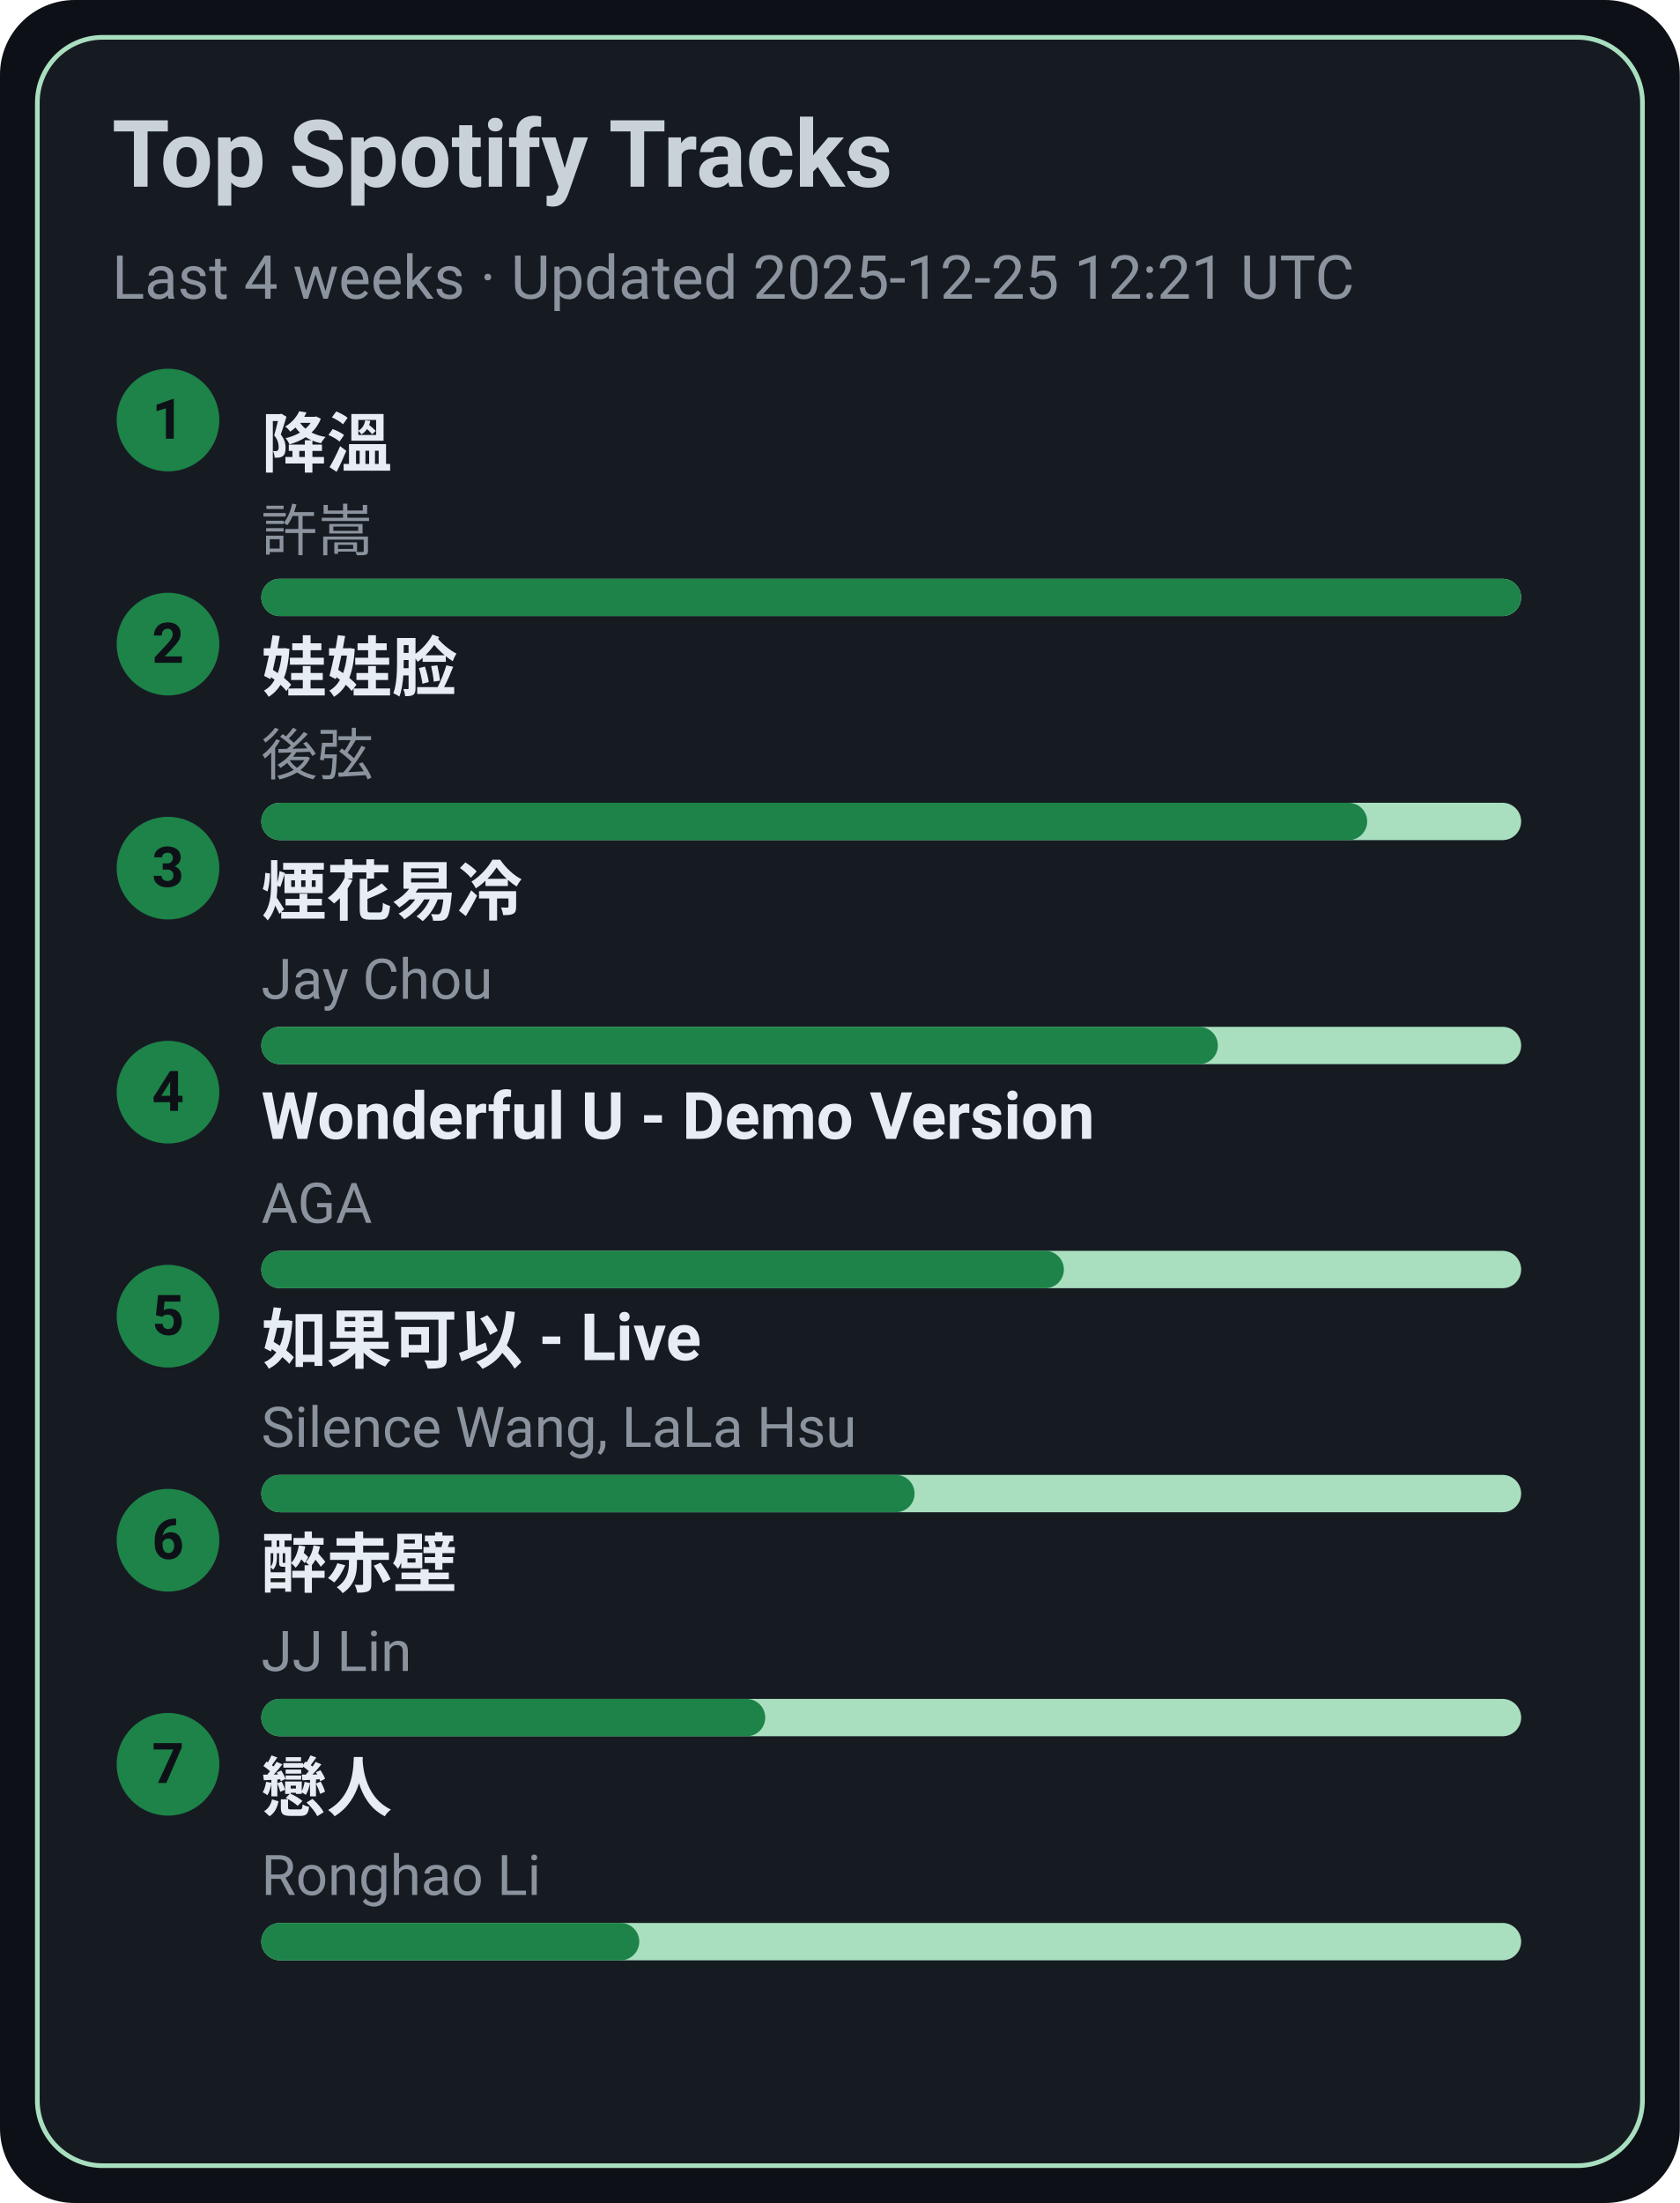
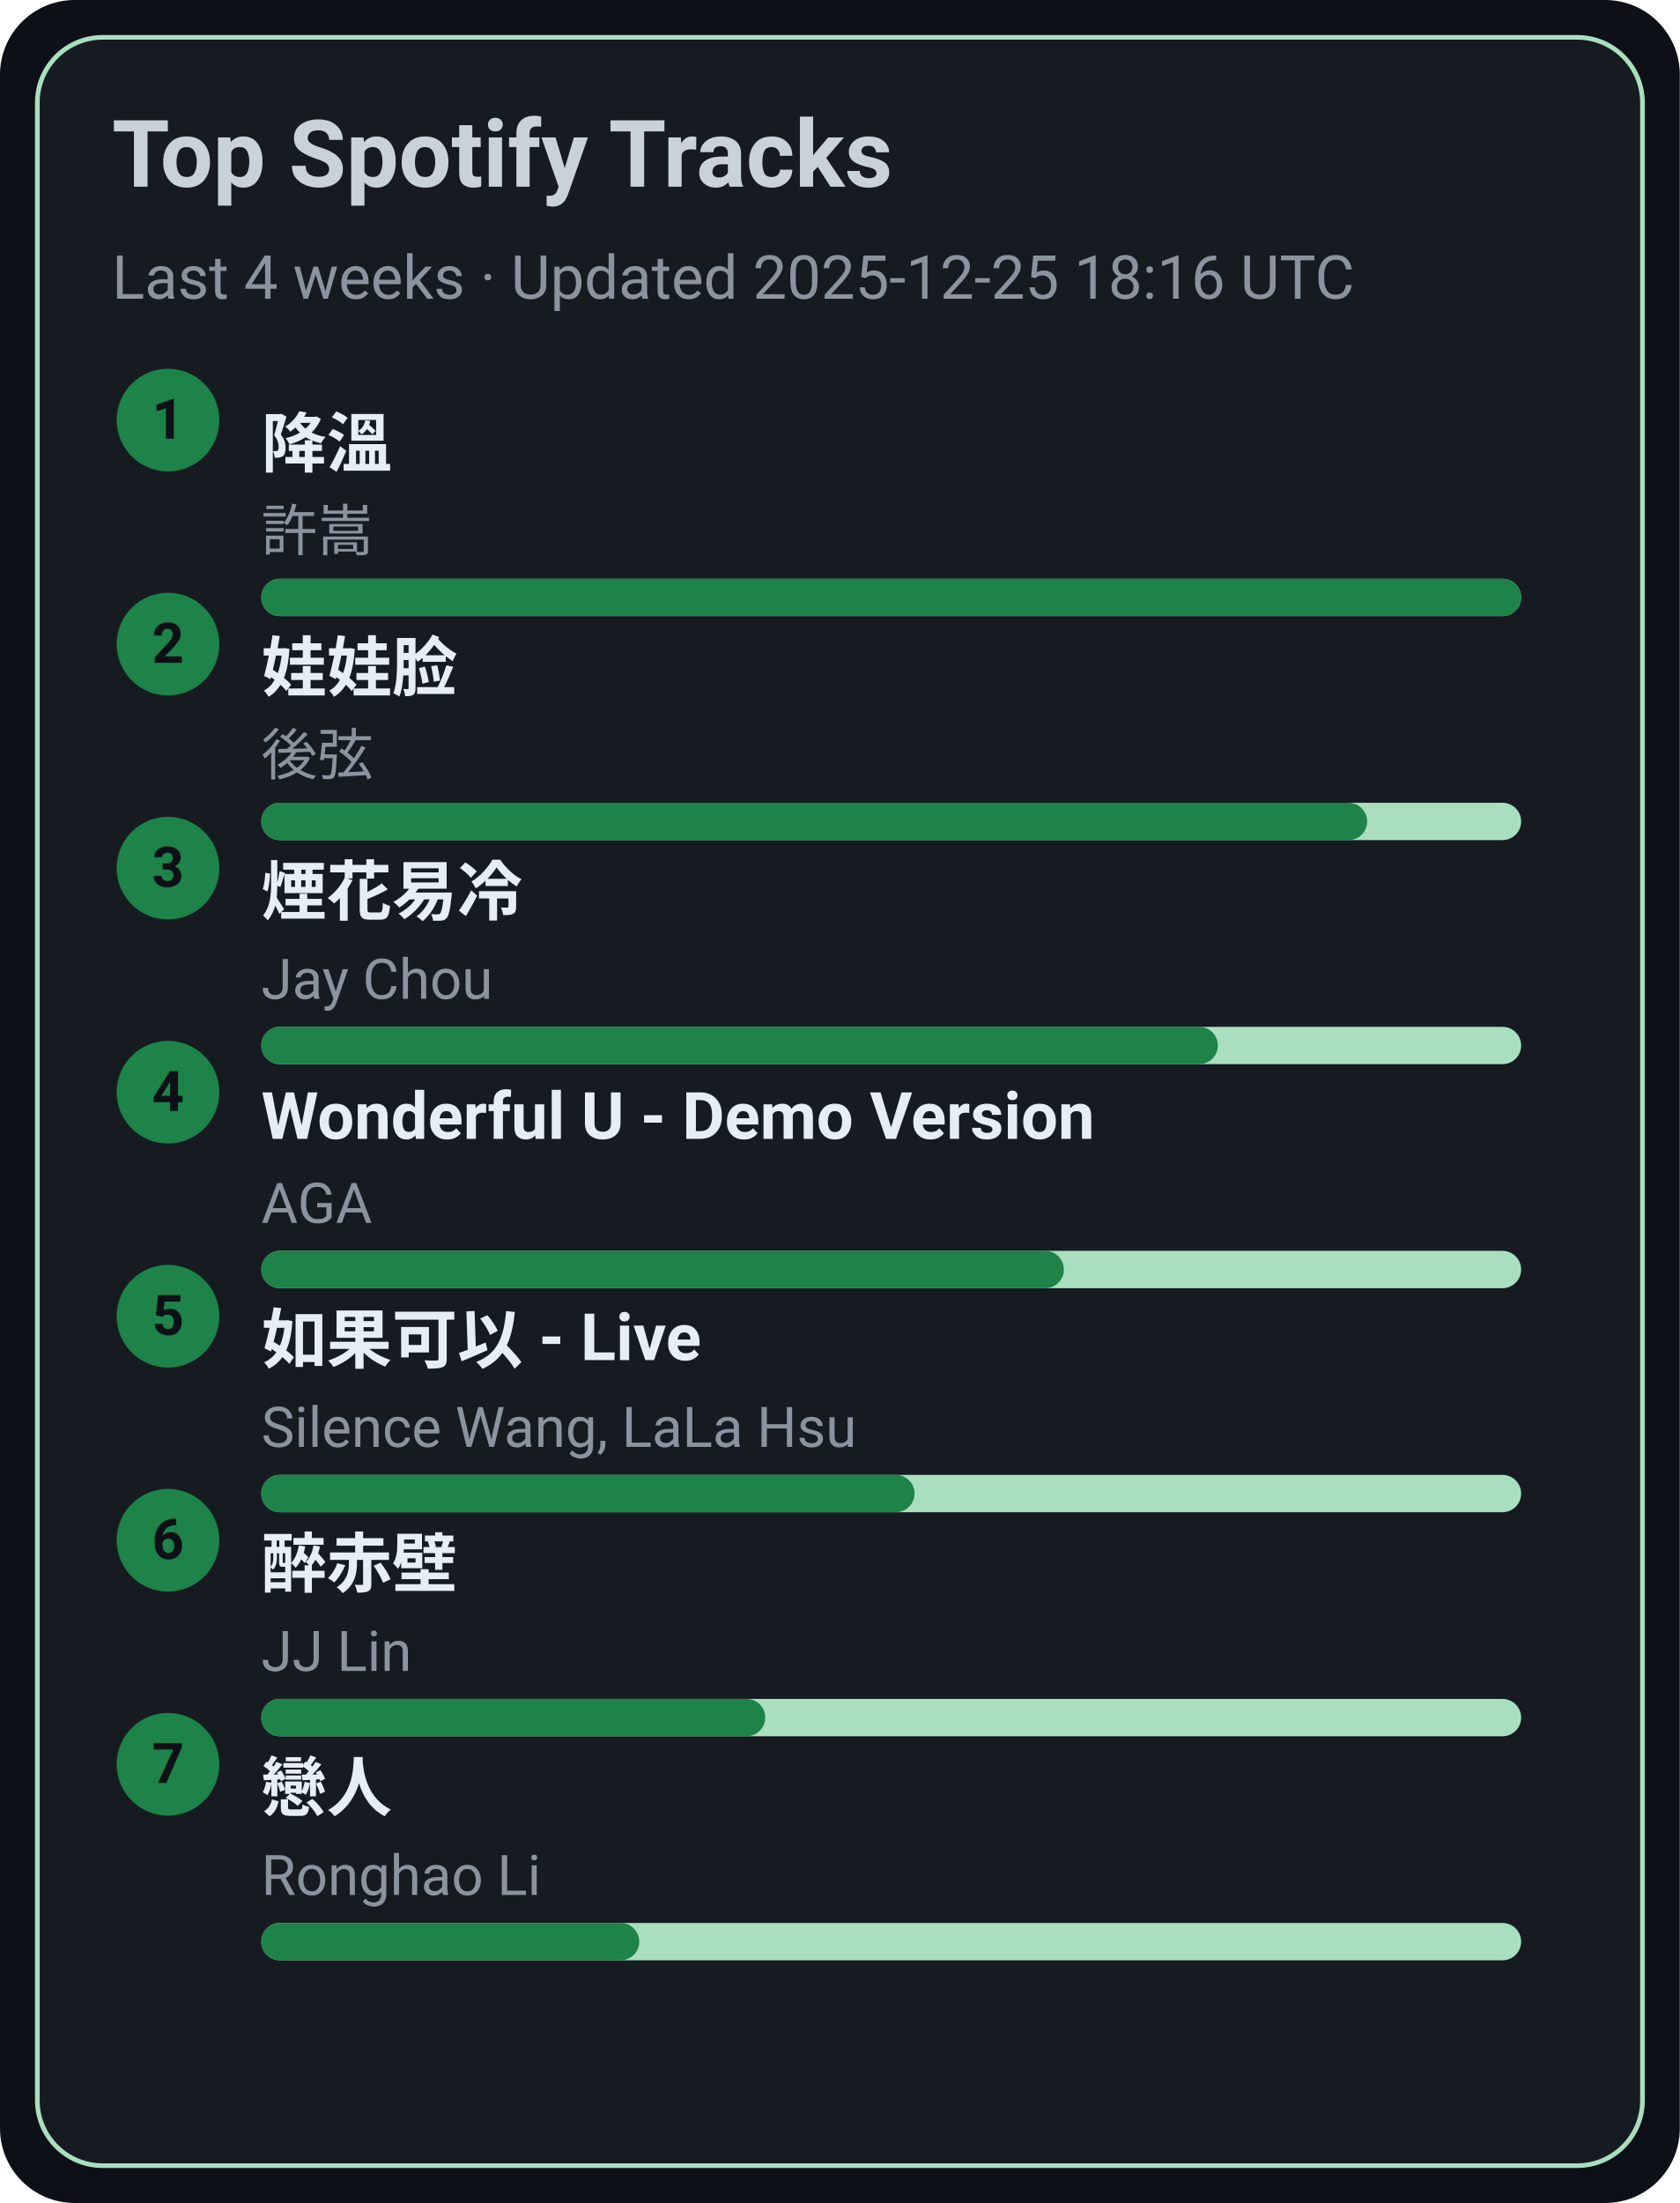
<svg xmlns="http://www.w3.org/2000/svg" width="360" height="472" viewBox="0 0 360 472">
  <style>text{font-family:-apple-system,BlinkMacSystemFont,Segoe UI,Roboto,Ubuntu,Helvetica Neue,Arial,Noto Sans,sans-serif}</style>
  <rect width="360" height="472" rx="16" fill="#0d1117" />
  <rect x="8" y="8" width="344" height="456" rx="14" fill="#161b22" stroke="#A9DFBF" />
  <text x="24" y="40" font-size="20" fill="#c9d1d9" font-weight="600">Top Spotify Tracks</text>
-   <text x="24" y="64" font-size="13" fill="#8b949e">Last 4 weeks · Updated 2025-12-25 12:21 UTC</text>
+   <text x="24" y="64" font-size="13" fill="#8b949e">Last 4 weeks · Updated 2025-12-25 18:16 UTC</text>
  <circle cx="36" cy="90" r="11" fill="#1D8348" />
  <text x="36" y="94" text-anchor="middle" font-size="12" fill="#0d1117" font-weight="700">1</text>
  <a href="https://open.spotify.com/track/2q9uhrOfyOnBa3oWR1PfYT" target="_blank" rel="noopener noreferrer">
    <text x="56" y="100" font-size="14" fill="#e6edf3" font-weight="600">降溫</text>
  </a>
  <text x="56" y="118" font-size="12" fill="#8b949e">許嵩</text>
  <rect x="56" y="124" width="270" height="8" rx="4" fill="#A9DFBF" />
  <rect x="56" y="124" width="270" height="8" rx="4" fill="#1D8348" />
  <circle cx="36" cy="138" r="11" fill="#1D8348" />
  <text x="36" y="142" text-anchor="middle" font-size="12" fill="#0d1117" font-weight="700">2</text>
  <a href="https://open.spotify.com/track/08ouEICweFmqfgPJnRIQkE" target="_blank" rel="noopener noreferrer">
    <text x="56" y="148" font-size="14" fill="#e6edf3" font-weight="600">娃娃脸</text>
  </a>
  <text x="56" y="166" font-size="12" fill="#8b949e">後弦</text>
  <rect x="56" y="172" width="270" height="8" rx="4" fill="#A9DFBF" />
  <rect x="56" y="172" width="237" height="8" rx="4" fill="#1D8348" />
  <circle cx="36" cy="186" r="11" fill="#1D8348" />
  <text x="36" y="190" text-anchor="middle" font-size="12" fill="#0d1117" font-weight="700">3</text>
  <a href="https://open.spotify.com/track/24beWW0pQCJEF3IVSpIryu" target="_blank" rel="noopener noreferrer">
    <text x="56" y="196" font-size="14" fill="#e6edf3" font-weight="600">煙花易冷</text>
  </a>
  <text x="56" y="214" font-size="12" fill="#8b949e">Jay Chou</text>
  <rect x="56" y="220" width="270" height="8" rx="4" fill="#A9DFBF" />
  <rect x="56" y="220" width="205" height="8" rx="4" fill="#1D8348" />
  <circle cx="36" cy="234" r="11" fill="#1D8348" />
  <text x="36" y="238" text-anchor="middle" font-size="12" fill="#0d1117" font-weight="700">4</text>
  <a href="https://open.spotify.com/track/2eSNpIOFoi1Q8wxw6CycXJ" target="_blank" rel="noopener noreferrer">
    <text x="56" y="244" font-size="14" fill="#e6edf3" font-weight="600">Wonderful U - Demo Version</text>
  </a>
  <text x="56" y="262" font-size="12" fill="#8b949e">AGA</text>
  <rect x="56" y="268" width="270" height="8" rx="4" fill="#A9DFBF" />
  <rect x="56" y="268" width="172" height="8" rx="4" fill="#1D8348" />
  <circle cx="36" cy="282" r="11" fill="#1D8348" />
  <text x="36" y="286" text-anchor="middle" font-size="12" fill="#0d1117" font-weight="700">5</text>
  <a href="https://open.spotify.com/track/6IF65dJzfmPcX7jwDegwoo" target="_blank" rel="noopener noreferrer">
    <text x="56" y="292" font-size="14" fill="#e6edf3" font-weight="600">如果可以 - Live</text>
  </a>
  <text x="56" y="310" font-size="12" fill="#8b949e">Silence Wang, LaLa Hsu</text>
  <rect x="56" y="316" width="270" height="8" rx="4" fill="#A9DFBF" />
  <rect x="56" y="316" width="140" height="8" rx="4" fill="#1D8348" />
  <circle cx="36" cy="330" r="11" fill="#1D8348" />
  <text x="36" y="334" text-anchor="middle" font-size="12" fill="#0d1117" font-weight="700">6</text>
  <a href="https://open.spotify.com/track/69lAYqbyHL1A0gctdLd9WV" target="_blank" rel="noopener noreferrer">
    <text x="56" y="340" font-size="14" fill="#e6edf3" font-weight="600">醉赤壁</text>
  </a>
  <text x="56" y="358" font-size="12" fill="#8b949e">JJ Lin</text>
  <rect x="56" y="364" width="270" height="8" rx="4" fill="#A9DFBF" />
  <rect x="56" y="364" width="108" height="8" rx="4" fill="#1D8348" />
  <circle cx="36" cy="378" r="11" fill="#1D8348" />
  <text x="36" y="382" text-anchor="middle" font-size="12" fill="#0d1117" font-weight="700">7</text>
  <a href="https://open.spotify.com/track/3eDz7gA410uim6ydVqqjyR" target="_blank" rel="noopener noreferrer">
    <text x="56" y="388" font-size="14" fill="#e6edf3" font-weight="600">戀人</text>
  </a>
  <text x="56" y="406" font-size="12" fill="#8b949e">Ronghao Li</text>
  <rect x="56" y="412" width="270" height="8" rx="4" fill="#A9DFBF" />
  <rect x="56" y="412" width="81" height="8" rx="4" fill="#1D8348" />
</svg>
